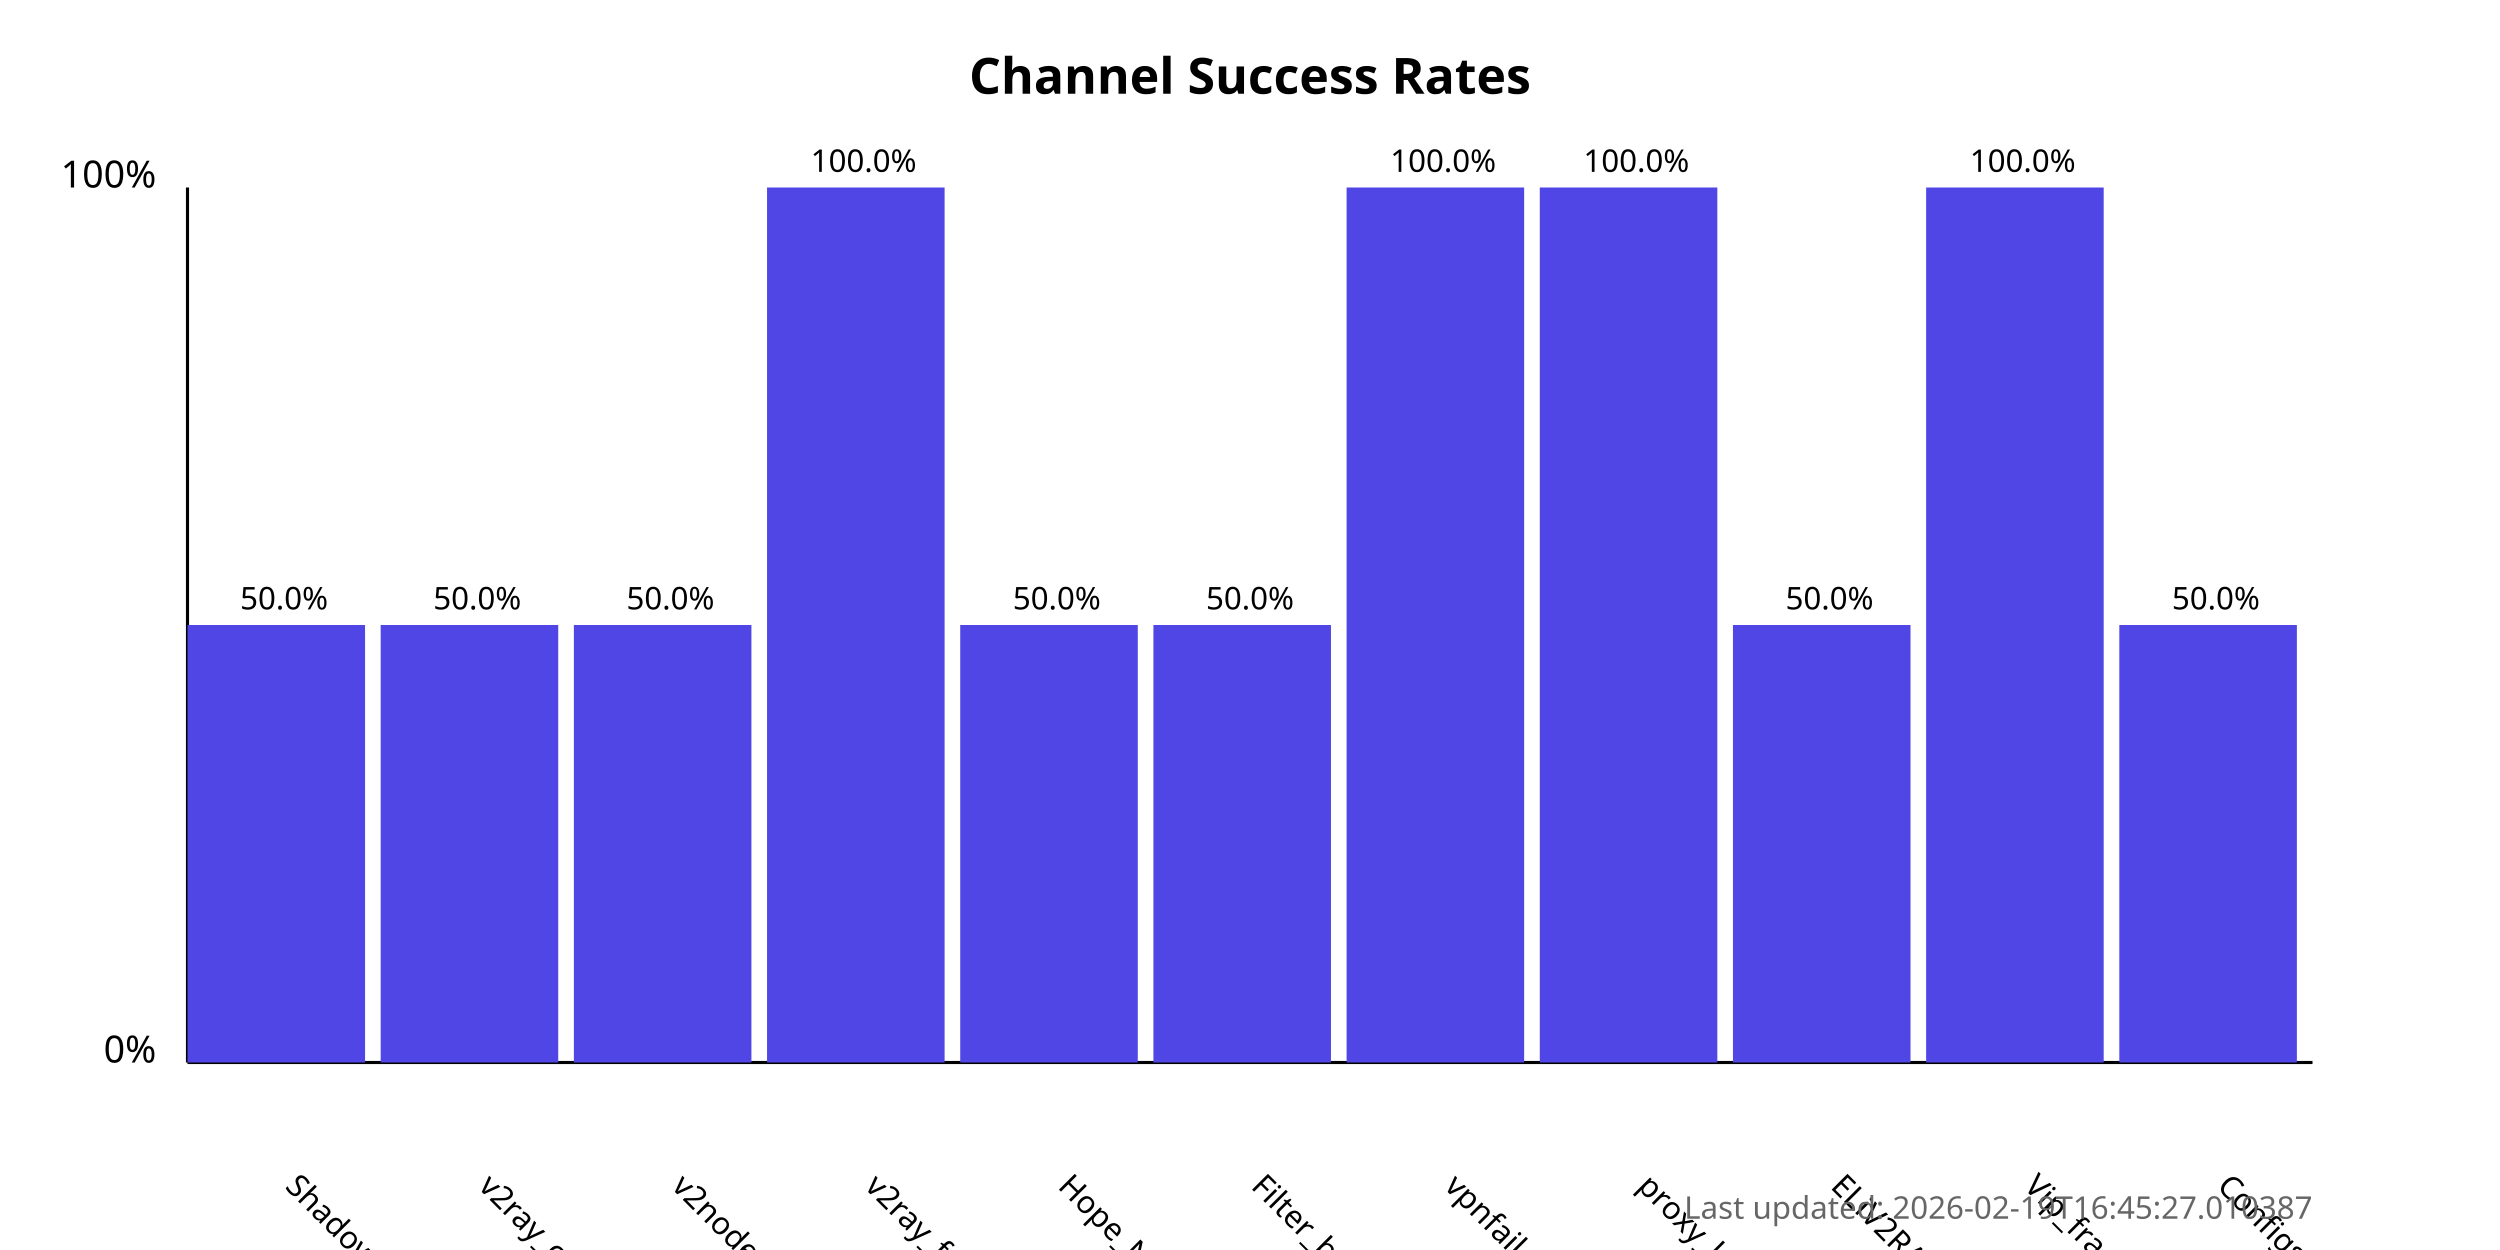
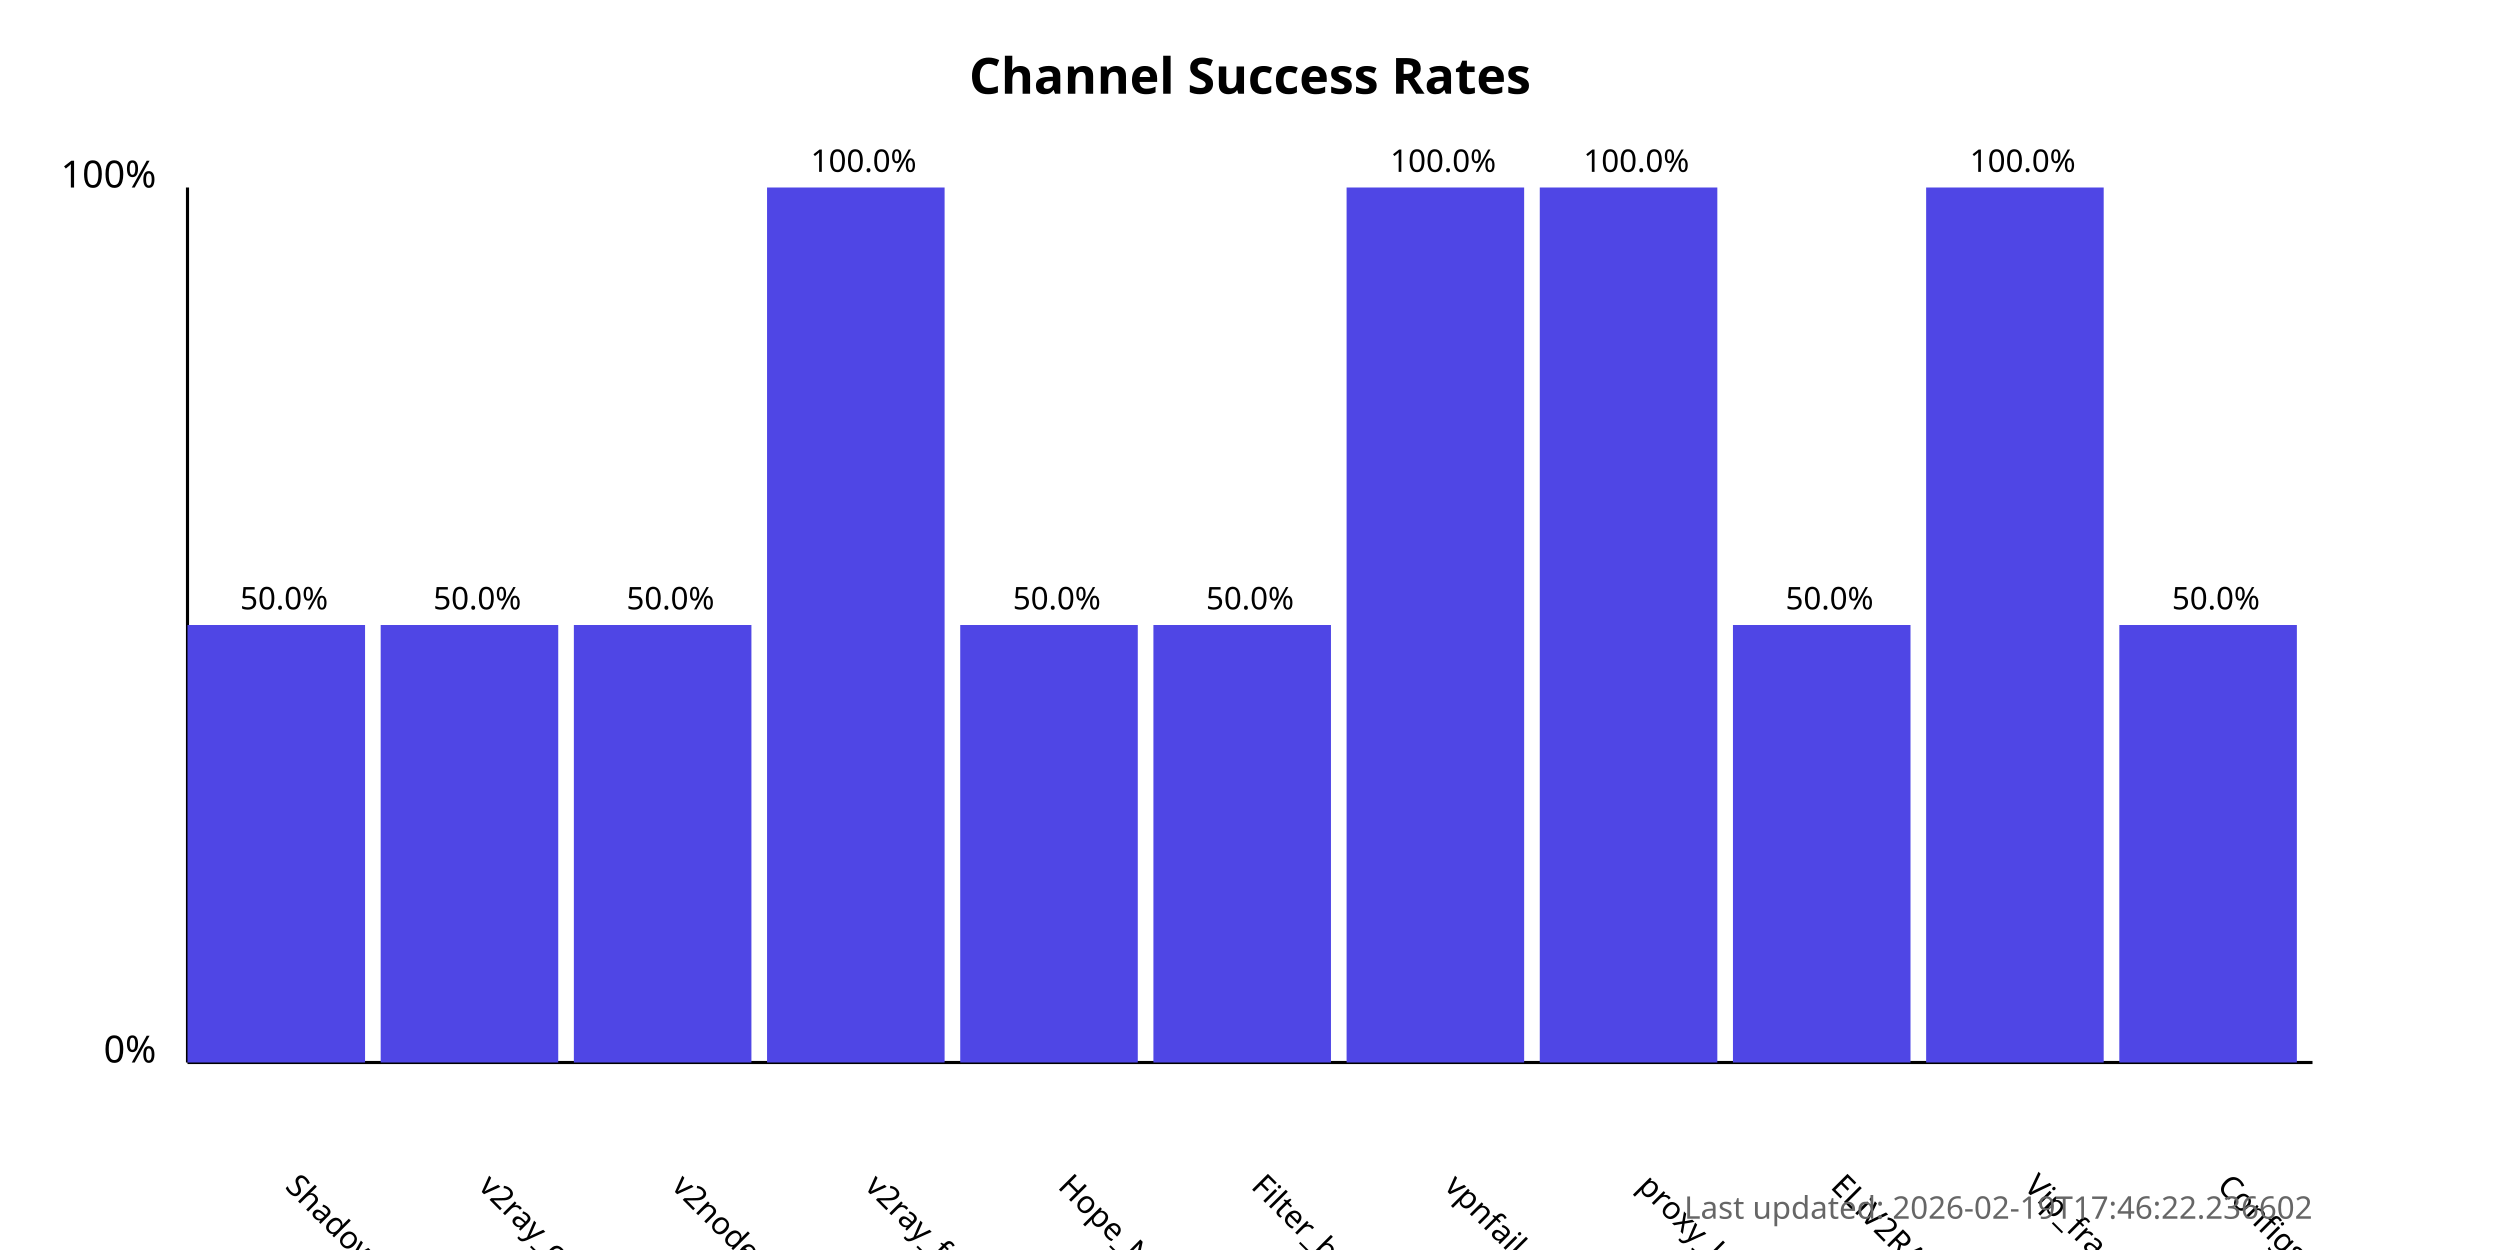
<svg xmlns="http://www.w3.org/2000/svg" width="800" height="400">
  <style>
            .chart-title { font: bold 16px sans-serif; }
            .axis-label { font: 12px sans-serif; }
            .tick-label { font: 10px sans-serif; }
            .bar { fill: #4f46e5; }
            .bar:hover { fill: #6366f1; }
            .timestamp { font: 10px sans-serif; fill: #666; }
        </style>
  <text x="400.0" y="30" text-anchor="middle" class="chart-title">
            Channel Success Rates
        </text>
  <line x1="60" y1="340" x2="60" y2="60" stroke="black" stroke-width="1" />
  <line x1="60" y1="340" x2="740" y2="340" stroke="black" stroke-width="1" />
  <text x="50" y="340" text-anchor="end" class="axis-label">0%</text>
  <text x="50" y="60" text-anchor="end" class="axis-label">100%</text>
  <g>
    <rect x="60" y="200.0" width="56.818" height="140.0" class="bar" />
    <text x="90.909" y="380" transform="rotate(45, 90.90909, 380)" text-anchor="start" class="tick-label">
                ShadowProxy66
            </text>
    <text x="90.909" y="195.0" text-anchor="middle" class="tick-label">
                50.0%
            </text>
  </g>
  <g>
    <rect x="121.818" y="200.0" width="56.818" height="140.0" class="bar" />
    <text x="152.727" y="380" transform="rotate(45, 152.7273, 380)" text-anchor="start" class="tick-label">
                v2ray_configs_pool
            </text>
    <text x="152.727" y="195.0" text-anchor="middle" class="tick-label">
                50.0%
            </text>
  </g>
  <g>
    <rect x="183.636" y="200.0" width="56.818" height="140.0" class="bar" />
    <text x="214.545" y="380" transform="rotate(45, 214.5455, 380)" text-anchor="start" class="tick-label">
                v2nodes
            </text>
    <text x="214.545" y="195.0" text-anchor="middle" class="tick-label">
                50.0%
            </text>
  </g>
  <g>
    <rect x="245.455" y="60.0" width="56.818" height="280.0" class="bar" />
    <text x="276.364" y="380" transform="rotate(45, 276.3636, 380)" text-anchor="start" class="tick-label">
                v2ray_free_conf
            </text>
    <text x="276.364" y="55.0" text-anchor="middle" class="tick-label">
                100.0%
            </text>
  </g>
  <g>
    <rect x="307.273" y="200.0" width="56.818" height="140.0" class="bar" />
    <text x="338.182" y="380" transform="rotate(45, 338.1818, 380)" text-anchor="start" class="tick-label">
                Hope_Net
            </text>
    <text x="338.182" y="195.0" text-anchor="middle" class="tick-label">
                50.0%
            </text>
  </g>
  <g>
    <rect x="369.091" y="200.0" width="56.818" height="140.0" class="bar" />
    <text x="400.0" y="380" transform="rotate(45, 400.0, 380)" text-anchor="start" class="tick-label">
                Filter_breaker
            </text>
    <text x="400.0" y="195.0" text-anchor="middle" class="tick-label">
                50.0%
            </text>
  </g>
  <g>
    <rect x="430.909" y="60.0" width="56.818" height="280.0" class="bar" />
    <text x="461.818" y="380" transform="rotate(45, 461.8182, 380)" text-anchor="start" class="tick-label">
                vpnfail_vless
            </text>
    <text x="461.818" y="55.0" text-anchor="middle" class="tick-label">
                100.0%
            </text>
  </g>
  <g>
    <rect x="492.727" y="60.0" width="56.818" height="280.0" class="bar" />
    <text x="523.636" y="380" transform="rotate(45, 523.6364, 380)" text-anchor="start" class="tick-label">
                proxy_kafee
            </text>
    <text x="523.636" y="55.0" text-anchor="middle" class="tick-label">
                100.0%
            </text>
  </g>
  <g>
    <rect x="554.545" y="200.0" width="56.818" height="140.0" class="bar" />
    <text x="585.455" y="380" transform="rotate(45, 585.4545, 380)" text-anchor="start" class="tick-label">
                ELiV2RAY
            </text>
    <text x="585.455" y="195.0" text-anchor="middle" class="tick-label">
                50.0%
            </text>
  </g>
  <g>
    <rect x="616.364" y="60.0" width="56.818" height="280.0" class="bar" />
    <text x="647.273" y="380" transform="rotate(45, 647.2727, 380)" text-anchor="start" class="tick-label">
                Vip_fragment_v2ray
            </text>
    <text x="647.273" y="55.0" text-anchor="middle" class="tick-label">
                100.0%
            </text>
  </g>
  <g>
    <rect x="678.182" y="200.0" width="56.818" height="140.0" class="bar" />
    <text x="709.091" y="380" transform="rotate(45, 709.0909, 380)" text-anchor="start" class="tick-label">
                ConfigsHubPlus
            </text>
    <text x="709.091" y="195.0" text-anchor="middle" class="tick-label">
                50.0%
            </text>
  </g>
  <text x="740" y="390" text-anchor="end" class="timestamp">
-             Last updated: 2026-02-19T16:45:27.010387
+             Last updated: 2026-02-19T17:46:22.236602
        </text>
</svg>
